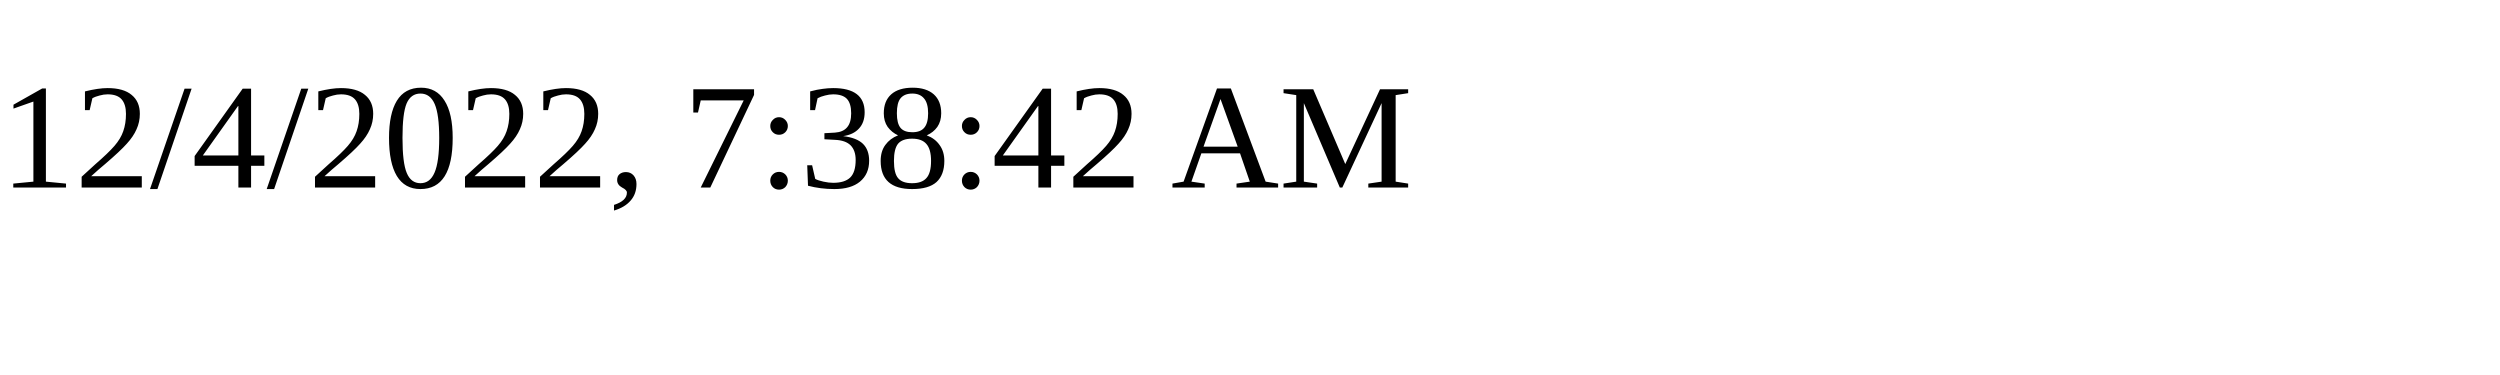
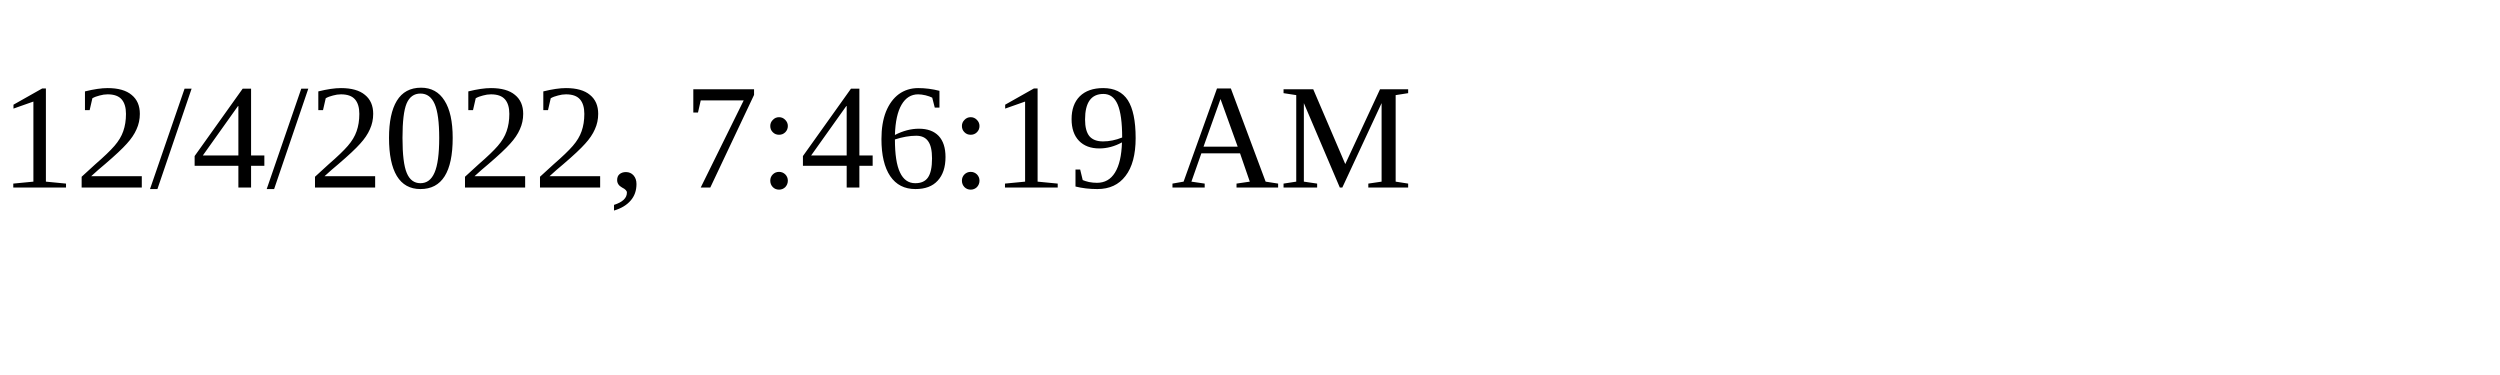
<svg xmlns="http://www.w3.org/2000/svg" height="30" width="200">
-   <text x="0" y="15">12/4/2022, 7:38:42 AM</text>
+   <text x="0" y="15">12/4/2022, 7:46:19 AM</text>
</svg>
